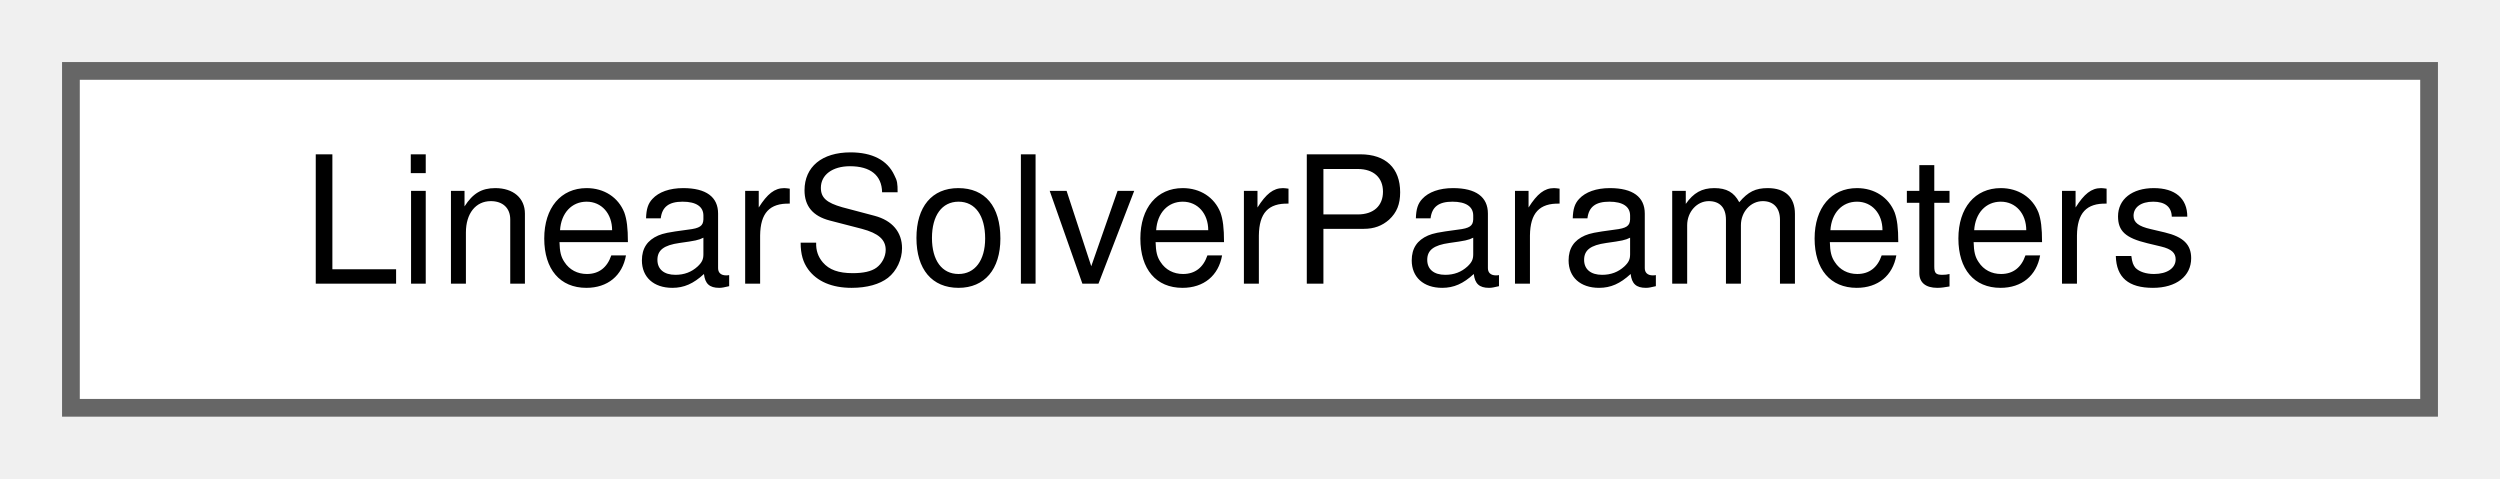
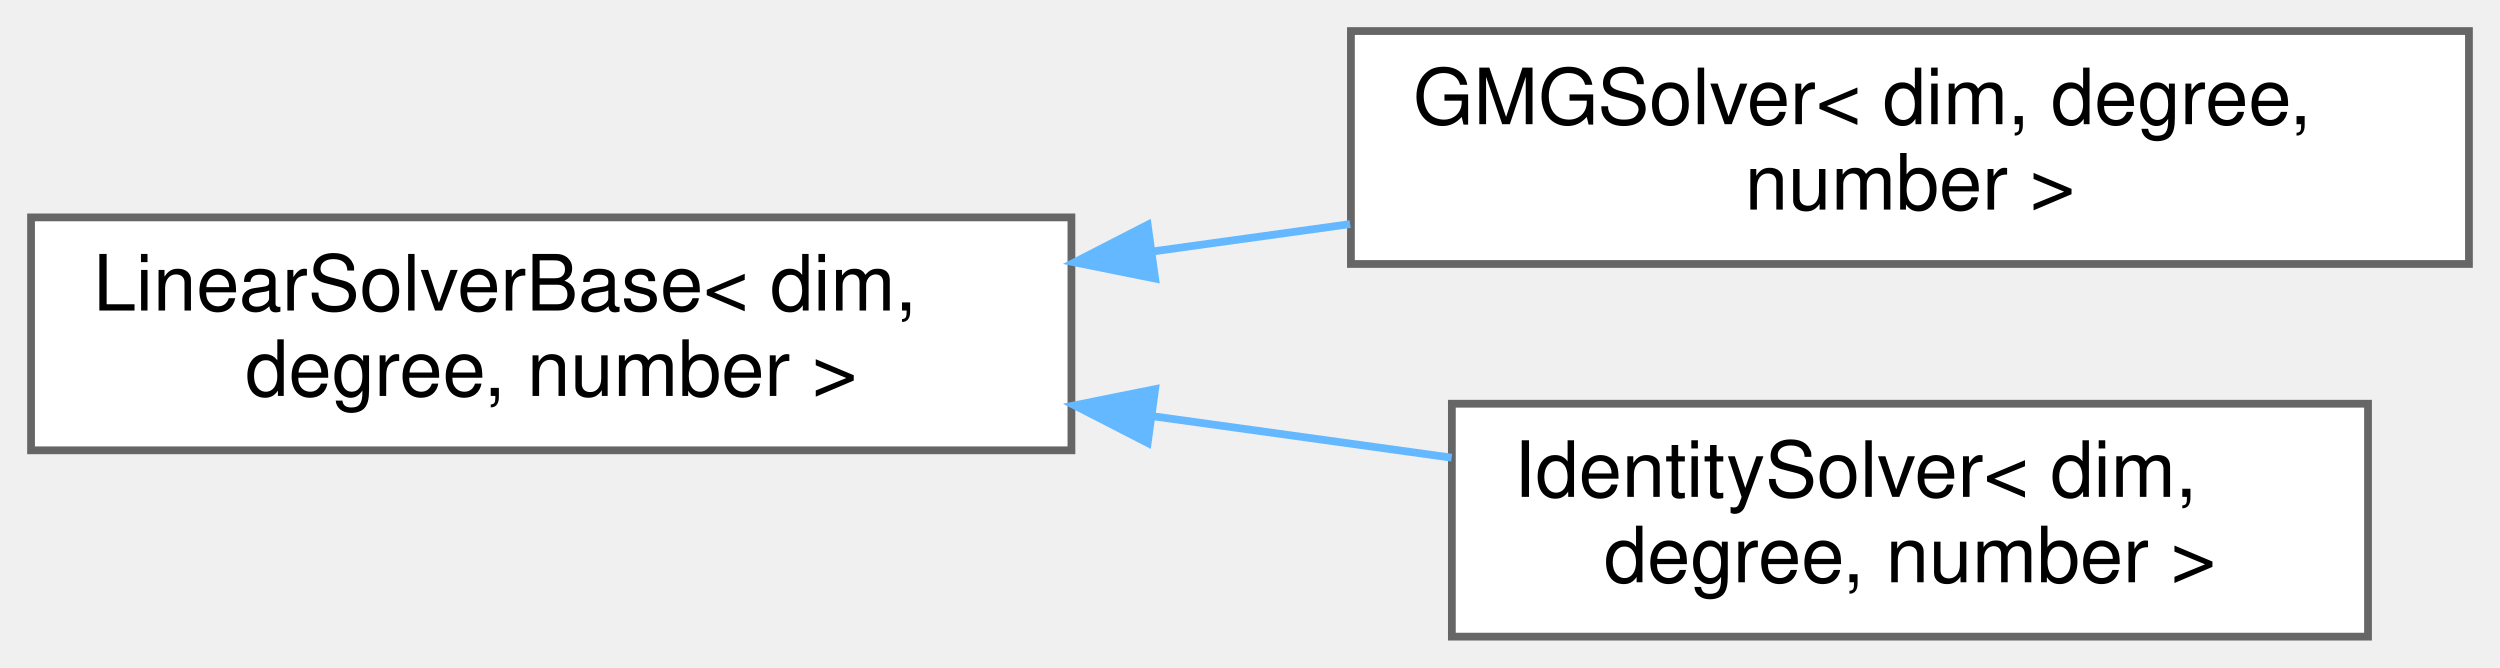
- <svg xmlns="http://www.w3.org/2000/svg" xmlns:xlink="http://www.w3.org/1999/xlink" width="141pt" height="27pt" viewBox="0.00 0.00 141.00 27.00">
-   <g id="graph0" class="graph" transform="scale(1 1) rotate(0) translate(4 23)">
+ <svg xmlns="http://www.w3.org/2000/svg" xmlns:xlink="http://www.w3.org/1999/xlink" width="322pt" height="86pt" viewBox="0.00 0.00 322.00 86.00">
+   <g id="graph0" class="graph" transform="scale(1 1) rotate(0) translate(4 82)">
    <g id="Node000000" class="node">
      <g id="a_Node000000">
-         <a xlink:href="structLinearSolverParameters.html" target="_top" xlink:title="Struct that stores relevant linear solve information of a certain field.">
-           <polygon fill="white" stroke="#666666" points="133,-19 0,-19 0,0 133,0 133,-19" />
-           <text text-anchor="middle" x="66.5" y="-7" font-family="Helvetica,sans-Serif" font-size="10.00">LinearSolverParameters</text>
+         <a xlink:href="classLinearSolverBase.html" target="_top" xlink:title="Base class that handles the assembly and linear solving of a field.">
+           <polygon fill="white" stroke="#666666" points="134,-54 0,-54 0,-24 134,-24 134,-54" />
+           <text text-anchor="start" x="8" y="-42" font-family="Helvetica,sans-Serif" font-size="10.00">LinearSolverBase&lt; dim,</text>
+           <text text-anchor="middle" x="67" y="-31" font-family="Helvetica,sans-Serif" font-size="10.00"> degree, number &gt;</text>
+         </a>
+       </g>
+     </g>
+     <g id="Node000001" class="node">
+       <g id="a_Node000001">
+         <a xlink:href="classGMGSolver.html" target="_top" xlink:title="Class that handles the assembly and solving of a field with a GMG preconditioner.">
+           <polygon fill="white" stroke="#666666" points="314,-78 170,-78 170,-48 314,-48 314,-78" />
+           <text text-anchor="start" x="178" y="-66" font-family="Helvetica,sans-Serif" font-size="10.00">GMGSolver&lt; dim, degree,</text>
+           <text text-anchor="middle" x="242" y="-55" font-family="Helvetica,sans-Serif" font-size="10.00"> number &gt;</text>
+         </a>
+       </g>
+     </g>
+     <g id="edge5_Node000000_Node000001" class="edge">
+       <g id="a_edge5_Node000000_Node000001">
+         <a xlink:title=" ">
+           <path fill="none" stroke="#63b8ff" d="M144.3,-49.59C152.81,-50.77 161.46,-51.97 169.9,-53.14" />
+           <polygon fill="#63b8ff" stroke="#63b8ff" points="144.78,-46.12 134.39,-48.21 143.82,-53.05 144.78,-46.12" />
+         </a>
+       </g>
+     </g>
+     <g id="Node000002" class="node">
+       <g id="a_Node000002">
+         <a xlink:href="classIdentitySolver.html" target="_top" xlink:title="Class that handles the assembly and solving of a field with the identity preconditioner (no precondit...">
+           <polygon fill="white" stroke="#666666" points="301,-30 183,-30 183,0 301,0 301,-30" />
+           <text text-anchor="start" x="191" y="-18" font-family="Helvetica,sans-Serif" font-size="10.00">IdentitySolver&lt; dim,</text>
+           <text text-anchor="middle" x="242" y="-7" font-family="Helvetica,sans-Serif" font-size="10.00"> degree, number &gt;</text>
+         </a>
+       </g>
+     </g>
+     <g id="edge6_Node000000_Node000002" class="edge">
+       <g id="a_edge6_Node000000_Node000002">
+         <a xlink:title=" ">
+           <path fill="none" stroke="#63b8ff" d="M144.63,-28.37C157.5,-26.58 170.67,-24.76 182.97,-23.05" />
+           <polygon fill="#63b8ff" stroke="#63b8ff" points="143.82,-24.95 134.39,-29.79 144.78,-31.88 143.82,-24.95" />
        </a>
      </g>
    </g>
  </g>
</svg>
